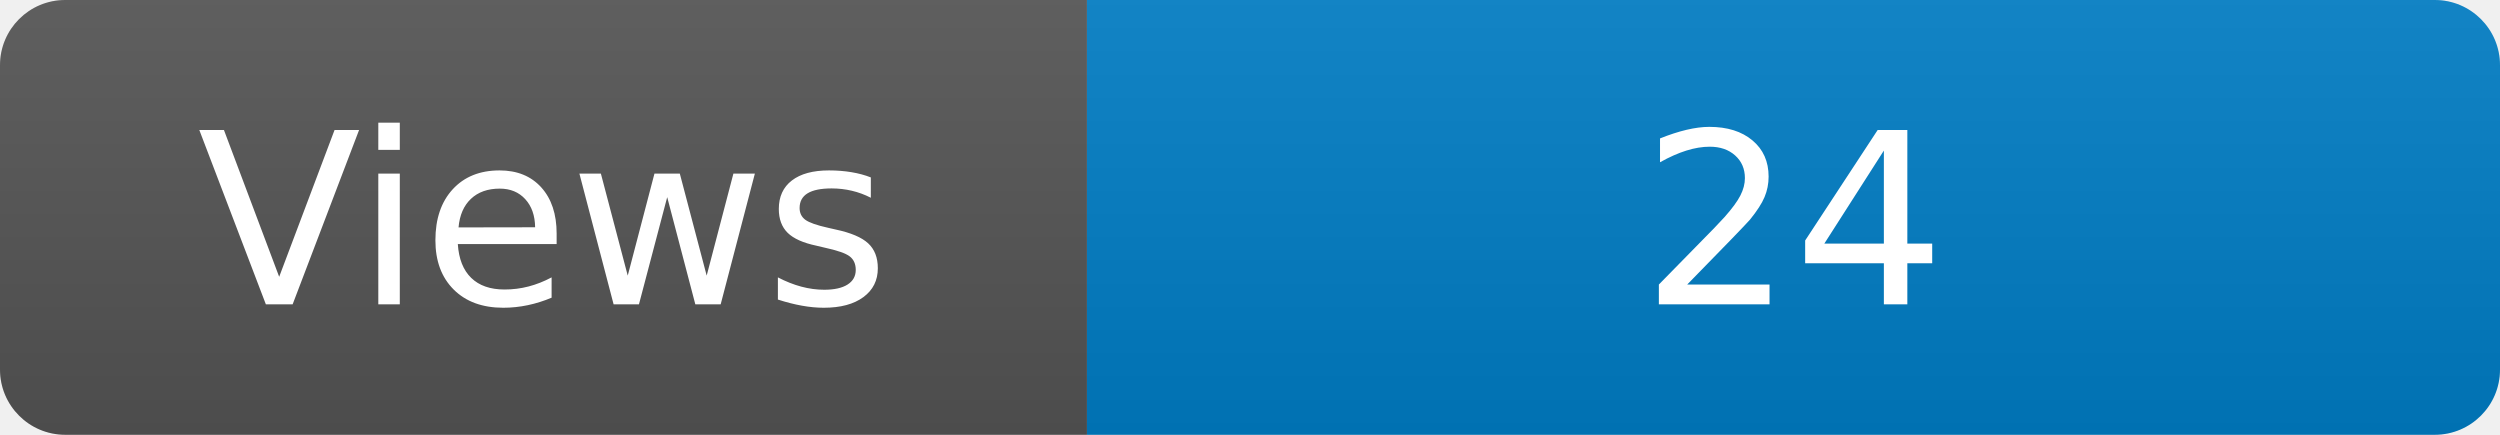
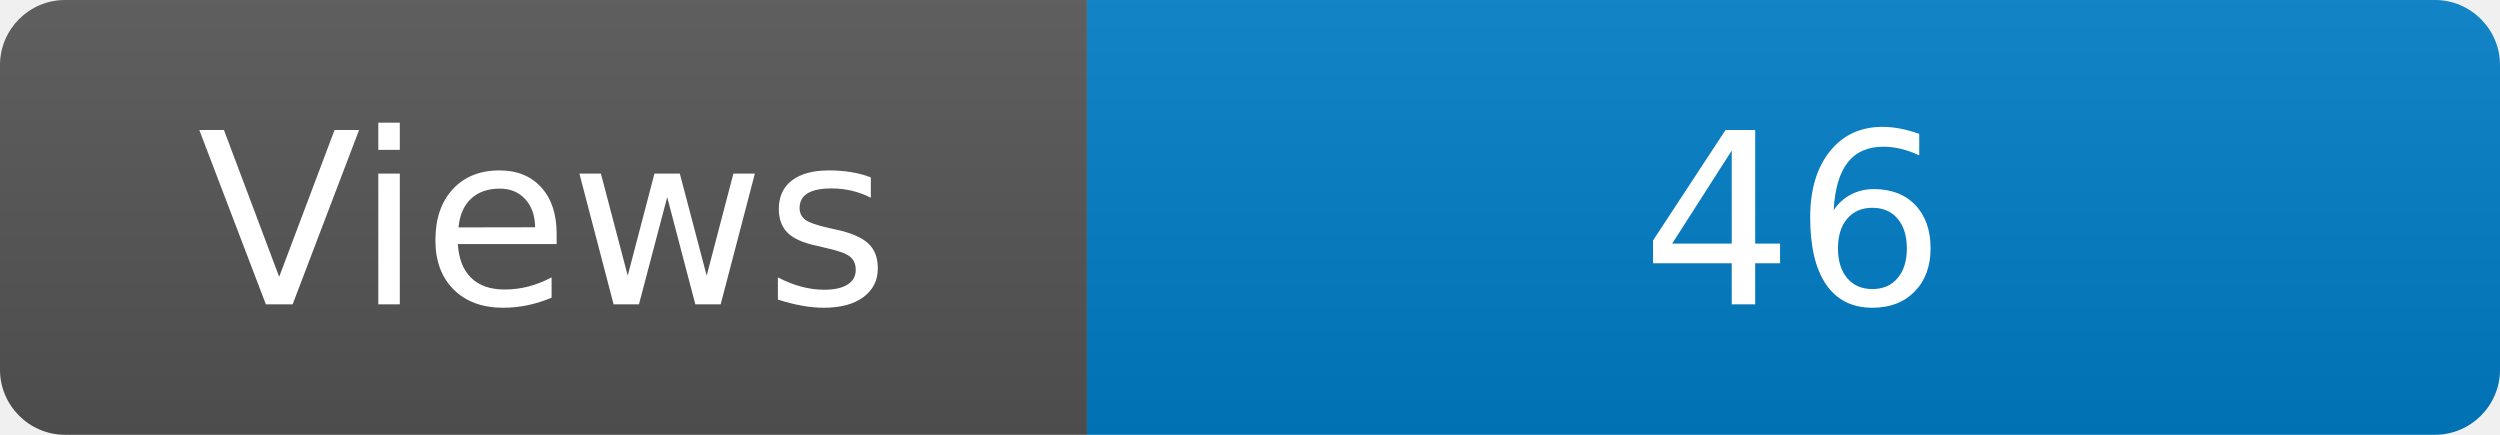
<svg xmlns="http://www.w3.org/2000/svg" width="115" height="20" role="img" aria-label="Maintained?: yes">
  <linearGradient id="s" x2="0" y2="100%">
    <stop offset="0" stop-color="#bbb" stop-opacity=".1" />
    <stop offset="1" stop-opacity=".1" />
  </linearGradient>
  <clipPath id="r">
    <rect width="115" height="20" rx="3" fill="#fff" />
  </clipPath>
  <g clip-path="url(#r)">
    <rect width="50" height="20" fill="#555" />
    <rect x="50" width="160" height="20" fill="#007ec6" />
    <rect width="115" height="20" fill="url(#s)" />
  </g>
  <g fill="#fff" text-anchor="middle" font-family="Verdana,Geneva,DejaVu Sans,sans-serif" font-size="110">
    <text x="250" y="140" transform="scale(.1)" fill="#fff">Views</text>
-     <text x="825" y="140" transform="scale(.1)" fill="#fff">24</text>
+     <text x="825" y="140" transform="scale(.1)" fill="#fff">46</text>
  </g>
</svg>
